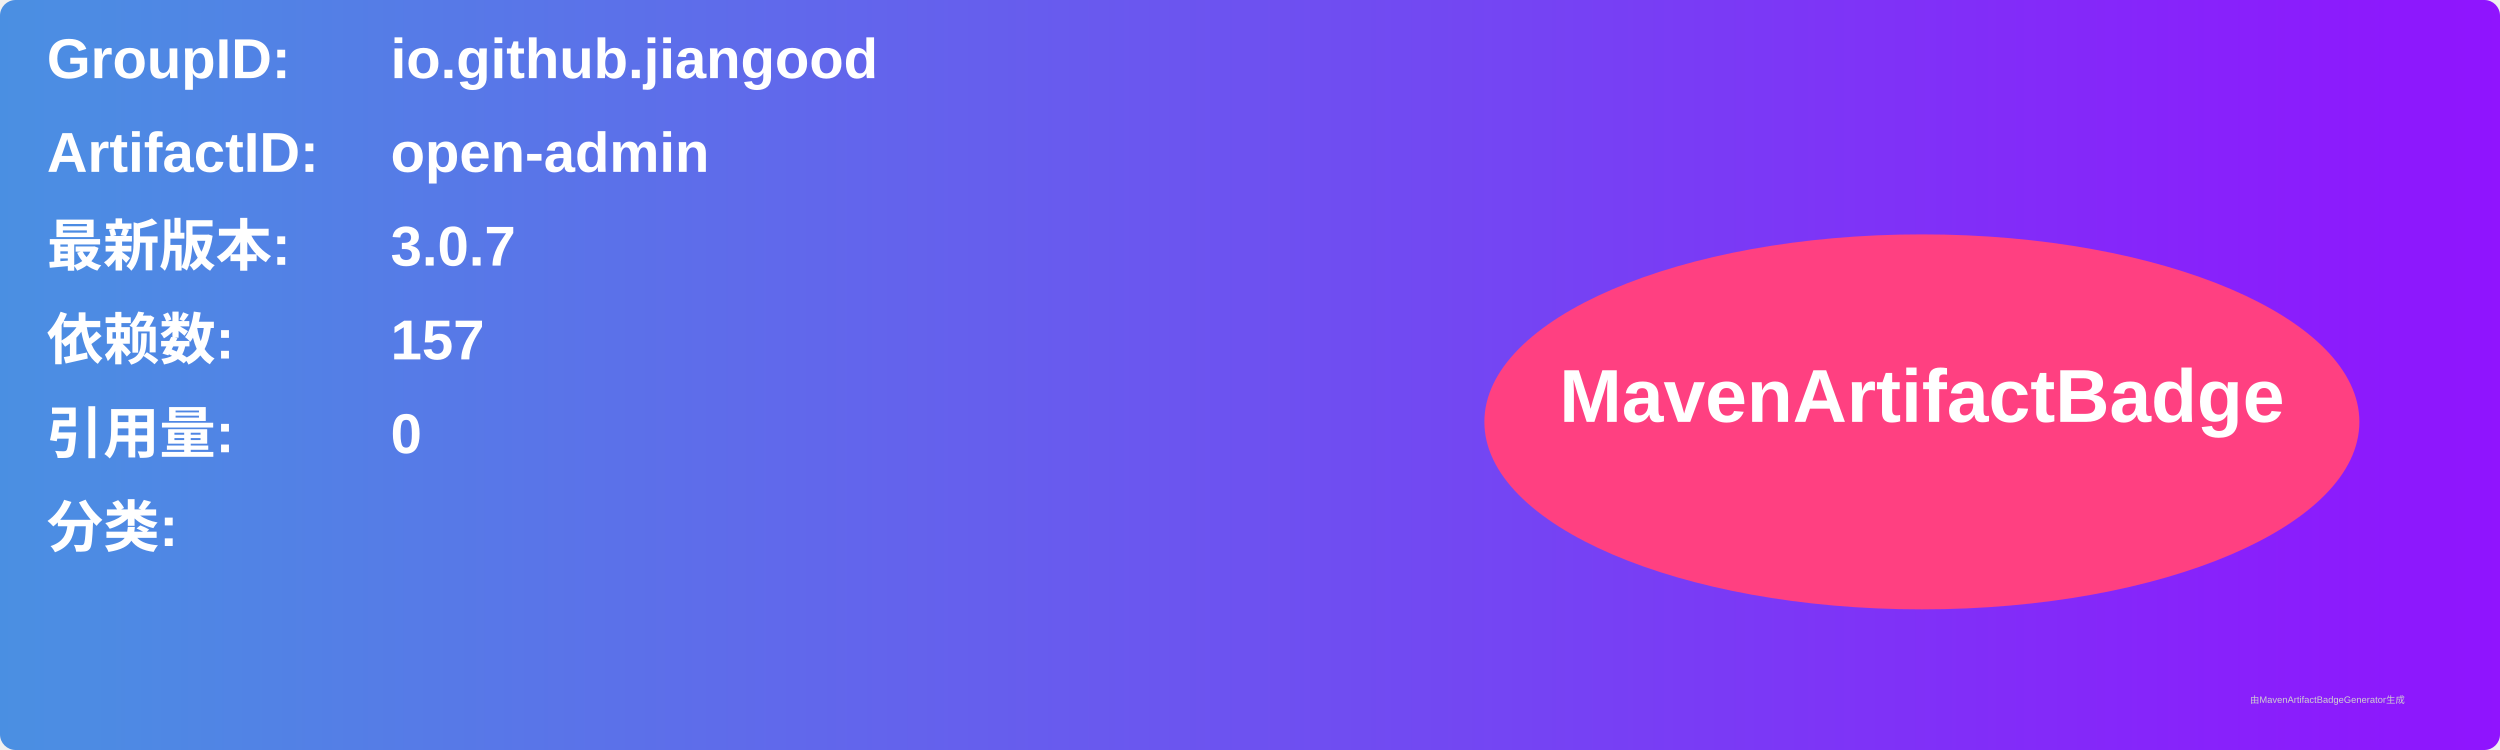
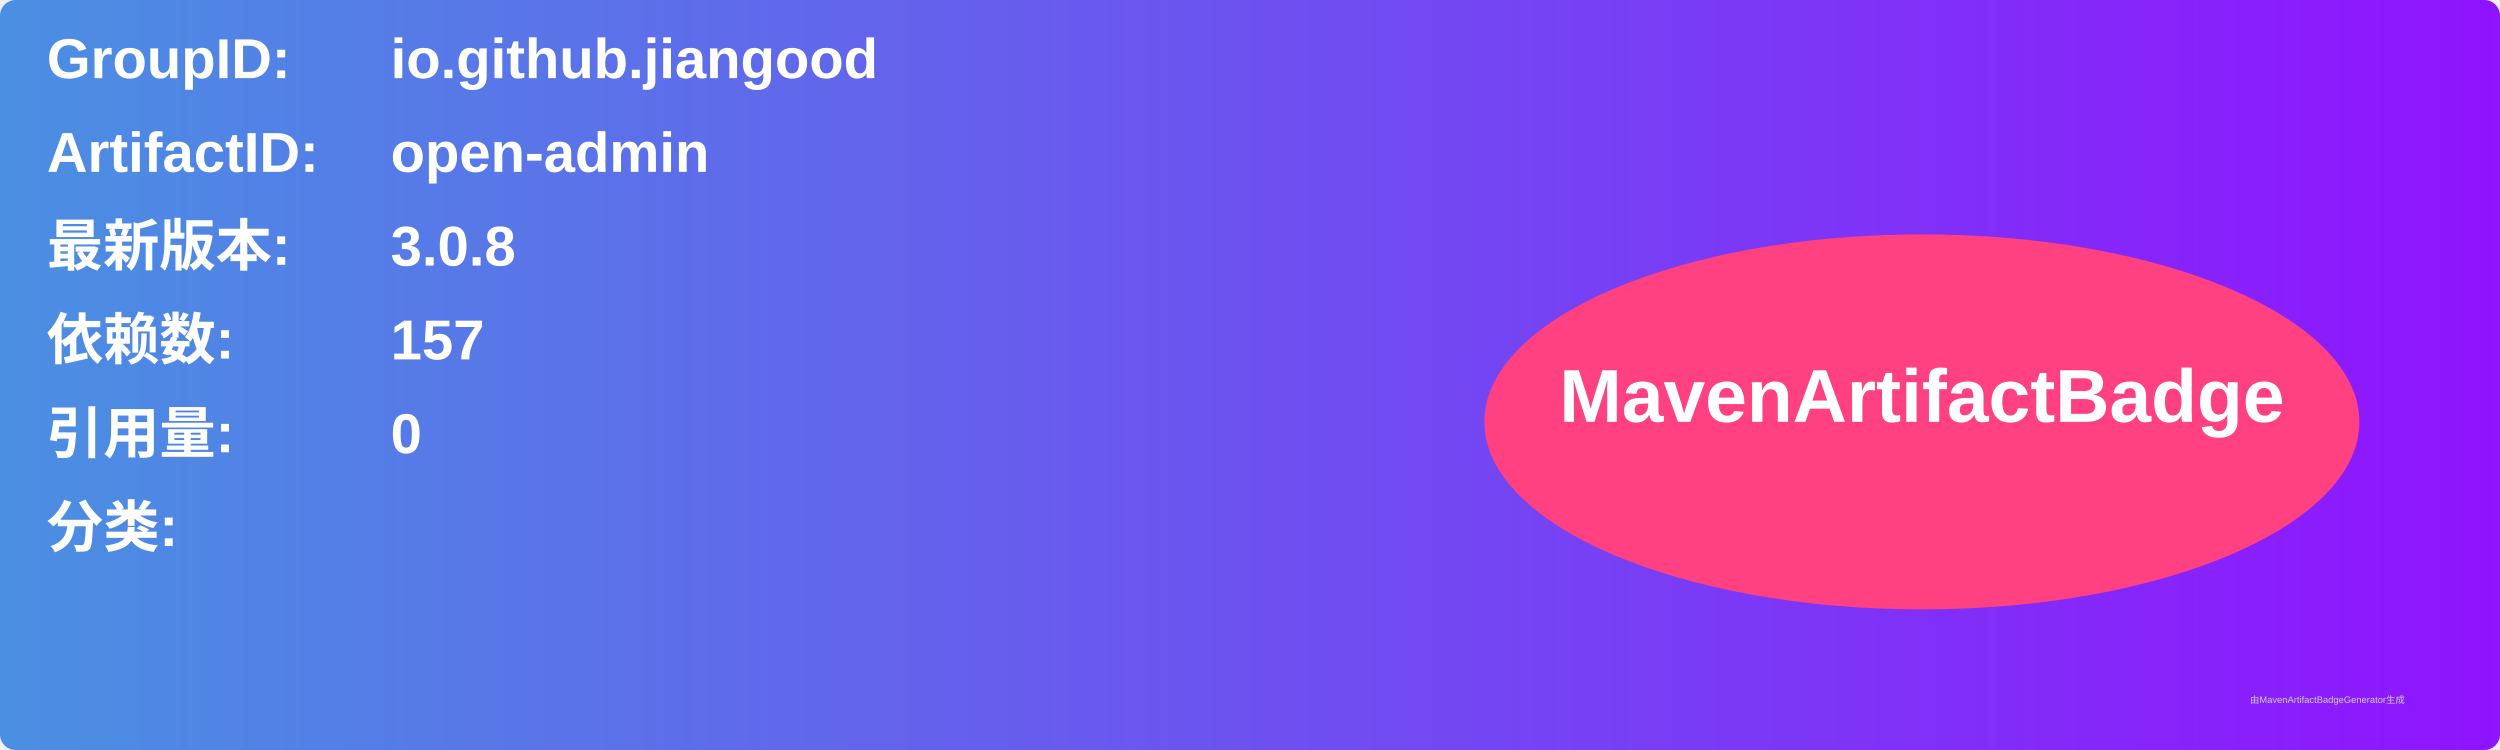
<svg xmlns="http://www.w3.org/2000/svg" width="800" height="240" viewBox="0 0 800 240">
  <linearGradient id="grad" x1="0%" y1="0%" x2="100%" y2="0%">
    <stop offset="0%" stop-color="#4a90e2" />
    <stop offset="100%" stop-color="#9013fe" />
  </linearGradient>
  <rect width="100%" height="100%" rx="5" ry="5" fill="url(#grad)" />
  <g transform="translate(15, 15)">
    <text x="0" y="10" font-family="Arial" font-size="18" fill="white" font-weight="bold" width="260">GroupID:</text>
    <text x="110" y="10" font-family="Arial" font-size="18" fill="white" font-weight="bold" width="460">io.github.jiangood</text>
    <text x="0" y="40" font-family="Arial" font-size="18" fill="white" font-weight="bold" width="260">ArtifactID:</text>
    <text x="110" y="40" font-family="Arial" font-size="18" fill="white" font-weight="bold" width="460">open-admin</text>
    <text x="0" y="70" font-family="Arial" font-size="18" fill="white" font-weight="bold">最新版本:</text>
    <text x="110" y="70" font-family="Arial" font-size="18" fill="white" font-weight="bold">
-       <tspan font-weight="bold">3.0.7</tspan>
+       <tspan font-weight="bold">3.0.8</tspan>
    </text>
    <text x="0" y="100" font-family="Arial" font-size="18" fill="white" font-weight="bold">依赖数: </text>
    <text x="110" y="100" font-family="Arial" font-size="18" fill="white">
      <tspan font-weight="bold">157</tspan>
    </text>
    <text x="0" y="130" font-family="Arial" font-size="18" fill="white" font-weight="bold">引用量: </text>
    <text x="110" y="130" font-family="Arial" font-size="18" fill="white">
      <tspan font-weight="bold">0</tspan>
    </text>
    <text x="0" y="160" font-family="Arial" font-size="18" fill="white" font-weight="bold">分类:</text>
    <text x="10" y="190" font-family="Arial" font-size="10" fill="white">
      <tspan font-weight="bold" />
    </text>
    <ellipse cx="600" cy="120" rx="140" ry="60" fill="#ff4081" />
    <text x="600" y="120" text-anchor="middle" font-family="Arial" font-size="24" fill="white" font-weight="bold">MavenArtifactBadge</text>
  </g>
  <text x="720" y="225" font-family="Arial" font-size="3" fill="#d0d0d0">由MavenArtifactBadgeGenerator生成</text>
</svg>
